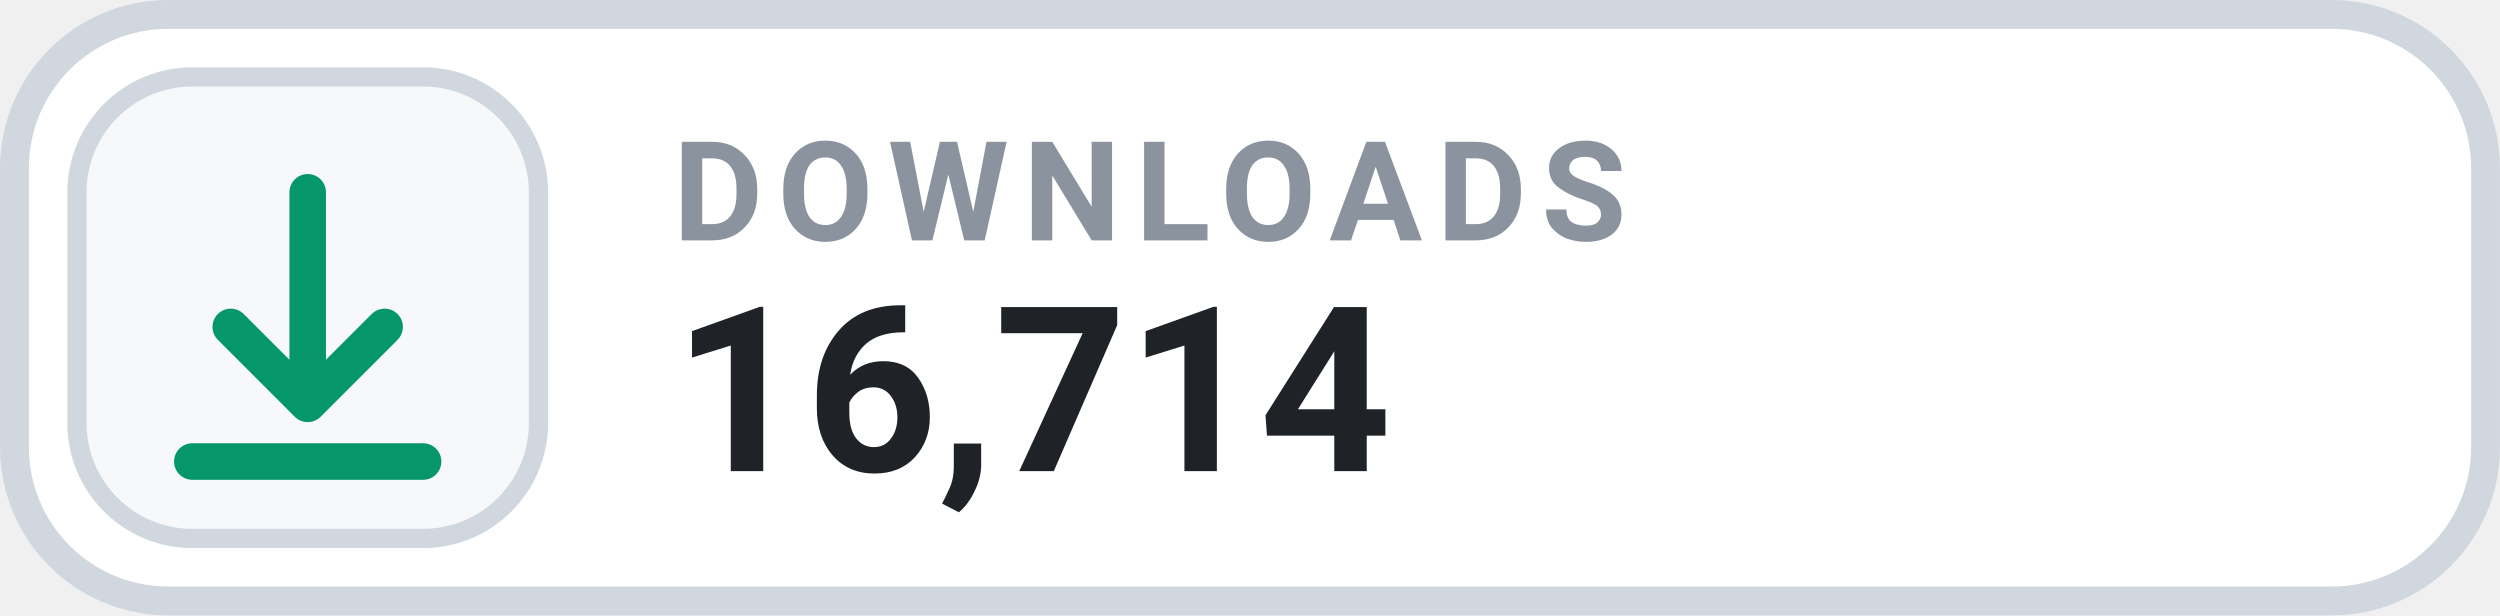
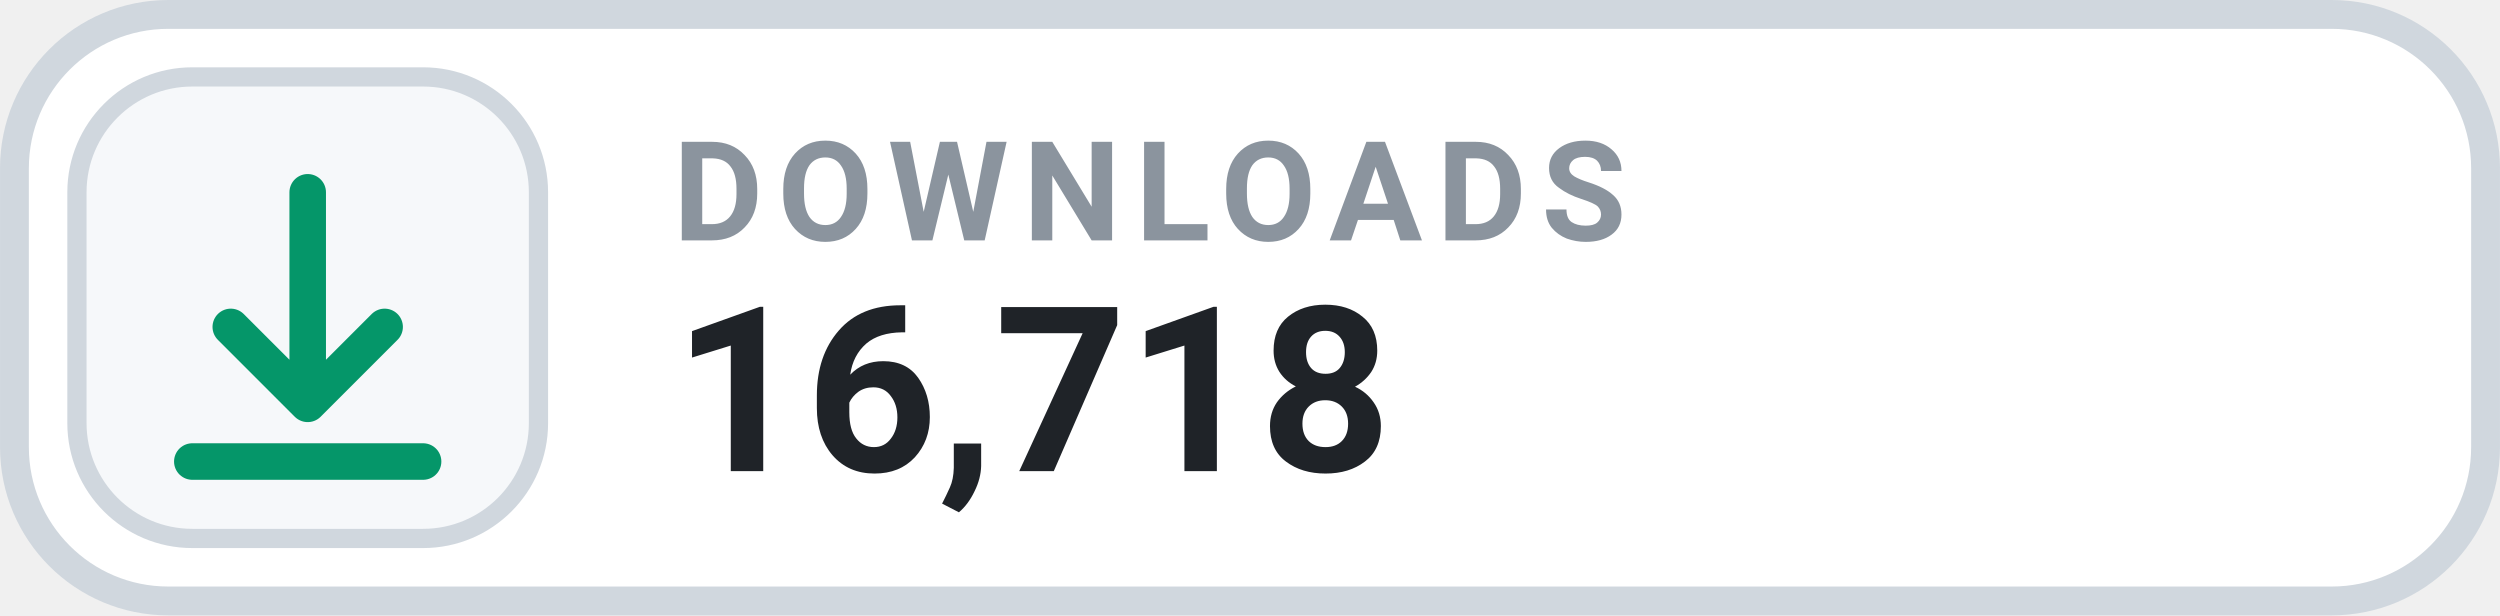
- <svg xmlns="http://www.w3.org/2000/svg" width="126" height="31.015" viewBox="0 0 130 32" role="img" aria-label="DOWNLOADS 16,714">
+ <svg xmlns="http://www.w3.org/2000/svg" width="126" height="31.015" viewBox="0 0 130 32" role="img" aria-label="DOWNLOADS 16,718">
  <rect x=".75" y=".75" width="128.5" height="30.5" rx="8" fill="#FFFFFF" stroke="#D0D7DE" stroke-width="1.5" />
  <rect x="4" y="4" width="24" height="24" rx="6" fill="#F6F8FA" stroke="#D0D7DE" stroke-width="1" />
  <g transform="translate(16 16)" style="color:#059669;">
    <path d="M0 -6 v11 m0 0 l4 -4 m-4 4 l-4 -4 M-6 8 h12" fill="none" stroke="currentColor" stroke-width="1.9" stroke-linecap="round" stroke-linejoin="round" />
  </g>
  <text x="35" y="12.5" fill="#8B949E" font-family="-apple-system,BlinkMacSystemFont,'Segoe UI',Roboto,Helvetica,Arial,sans-serif" font-size="7.2" font-weight="700" letter-spacing=".75">DOWNLOADS</text>
-   <text x="35" y="24.5" fill="#1F2328" font-family="-apple-system,BlinkMacSystemFont,'Segoe UI',Roboto,Helvetica,Arial,sans-serif" font-size="12" font-weight="700">16,714</text>
+   <text x="35" y="24.5" fill="#1F2328" font-family="-apple-system,BlinkMacSystemFont,'Segoe UI',Roboto,Helvetica,Arial,sans-serif" font-size="12" font-weight="700">16,718</text>
</svg>
